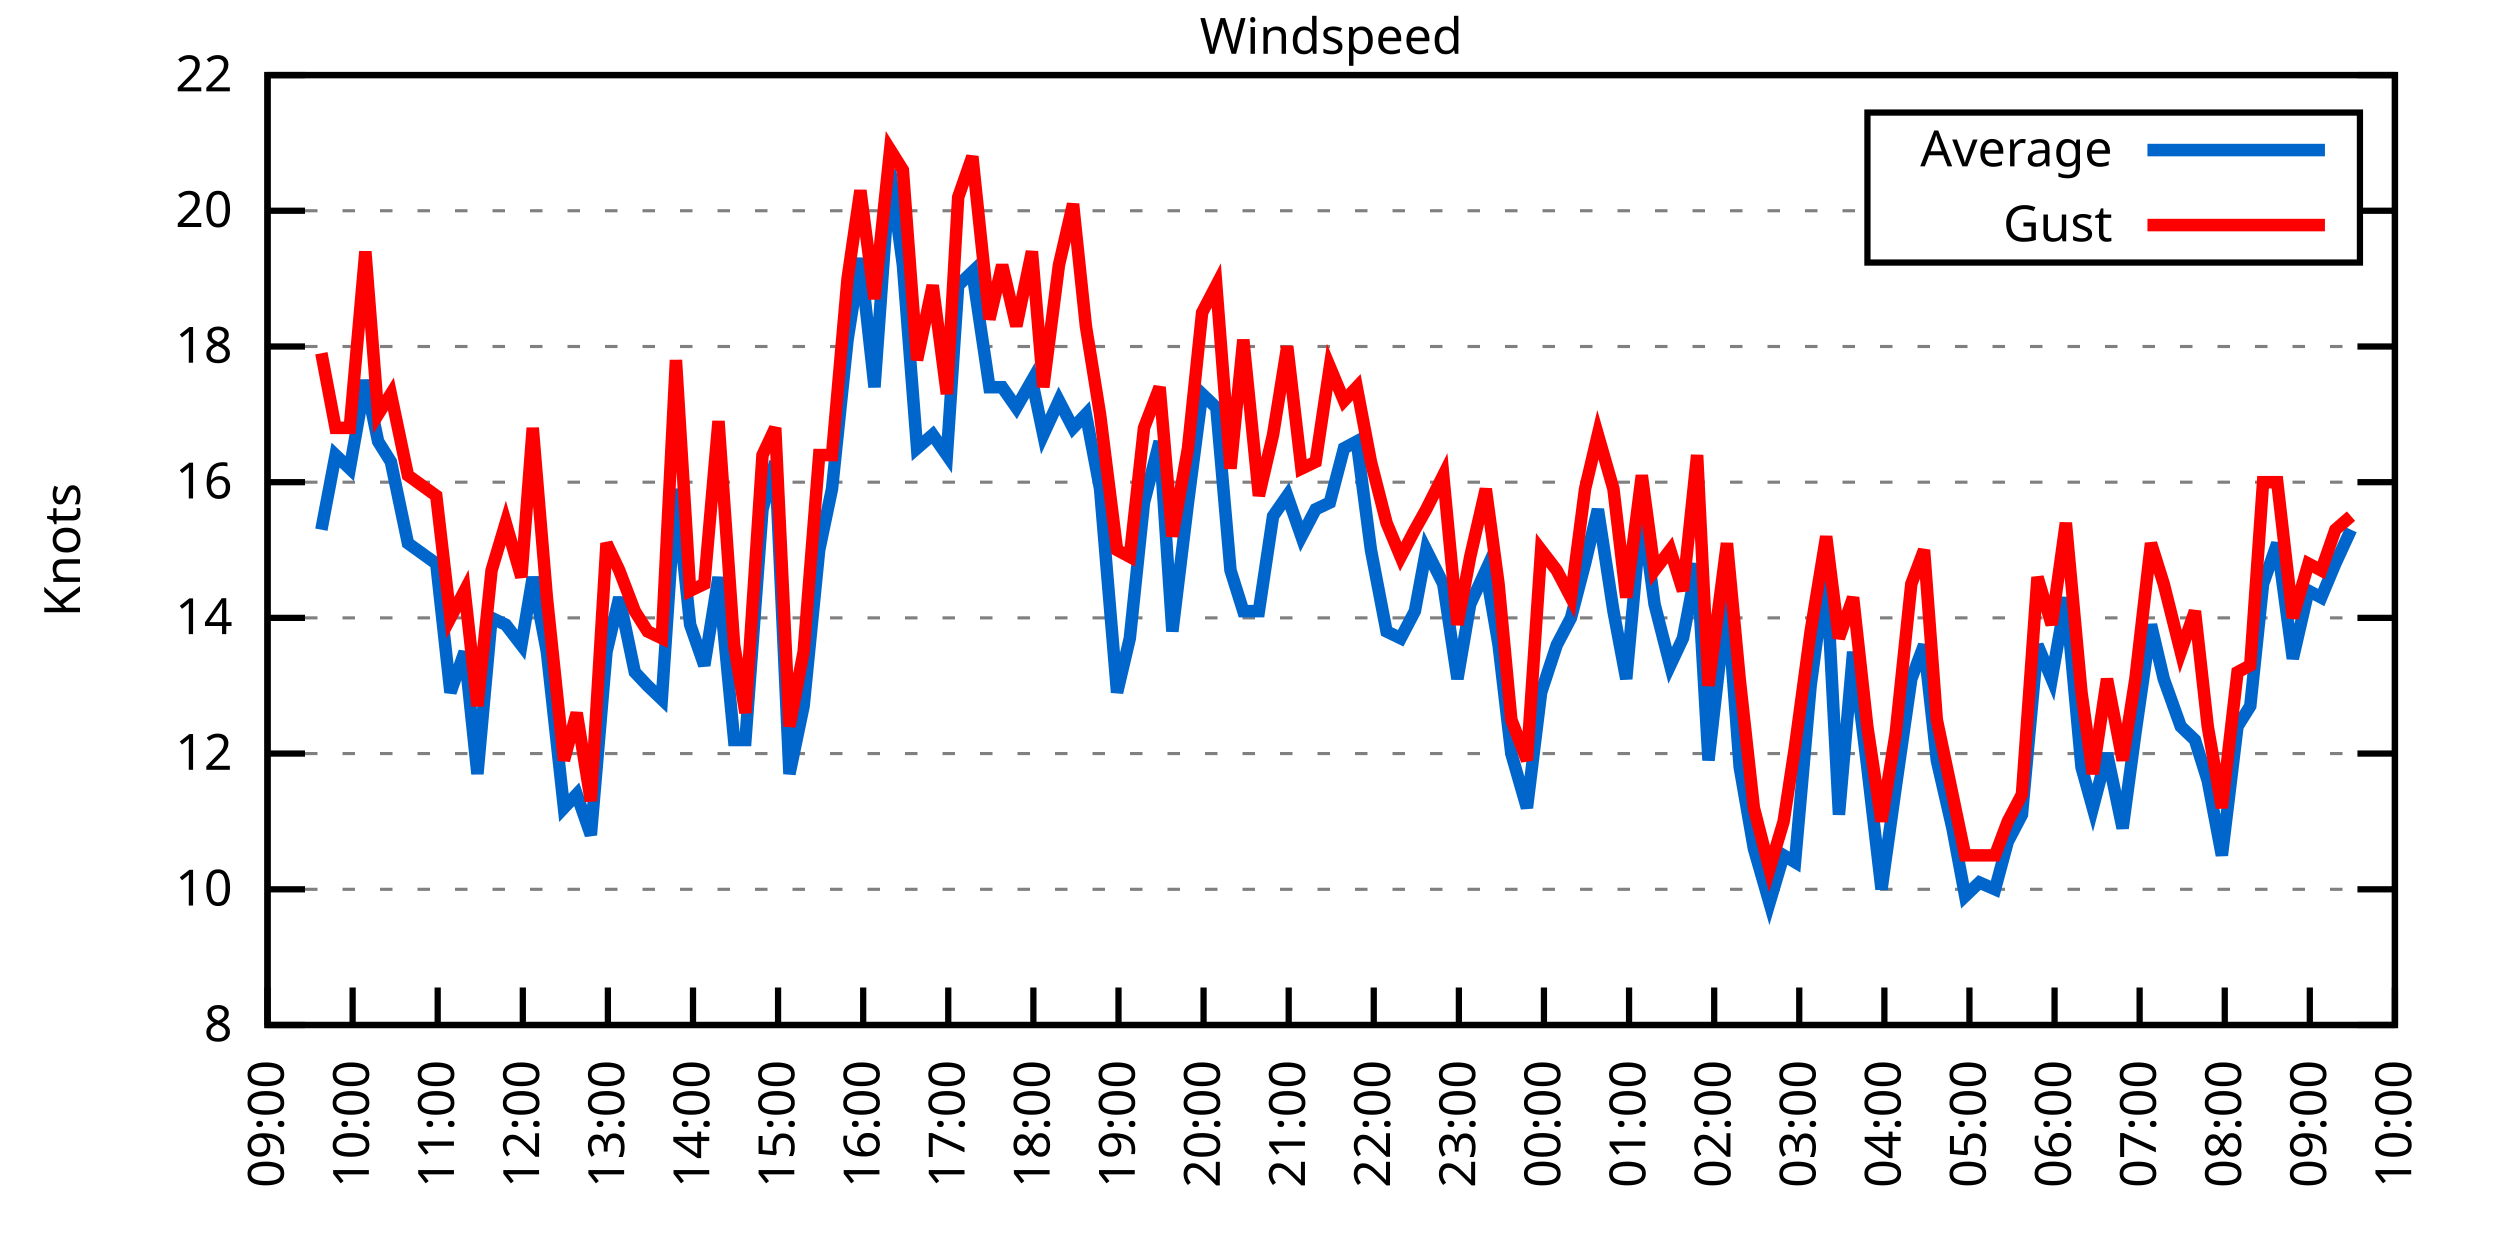
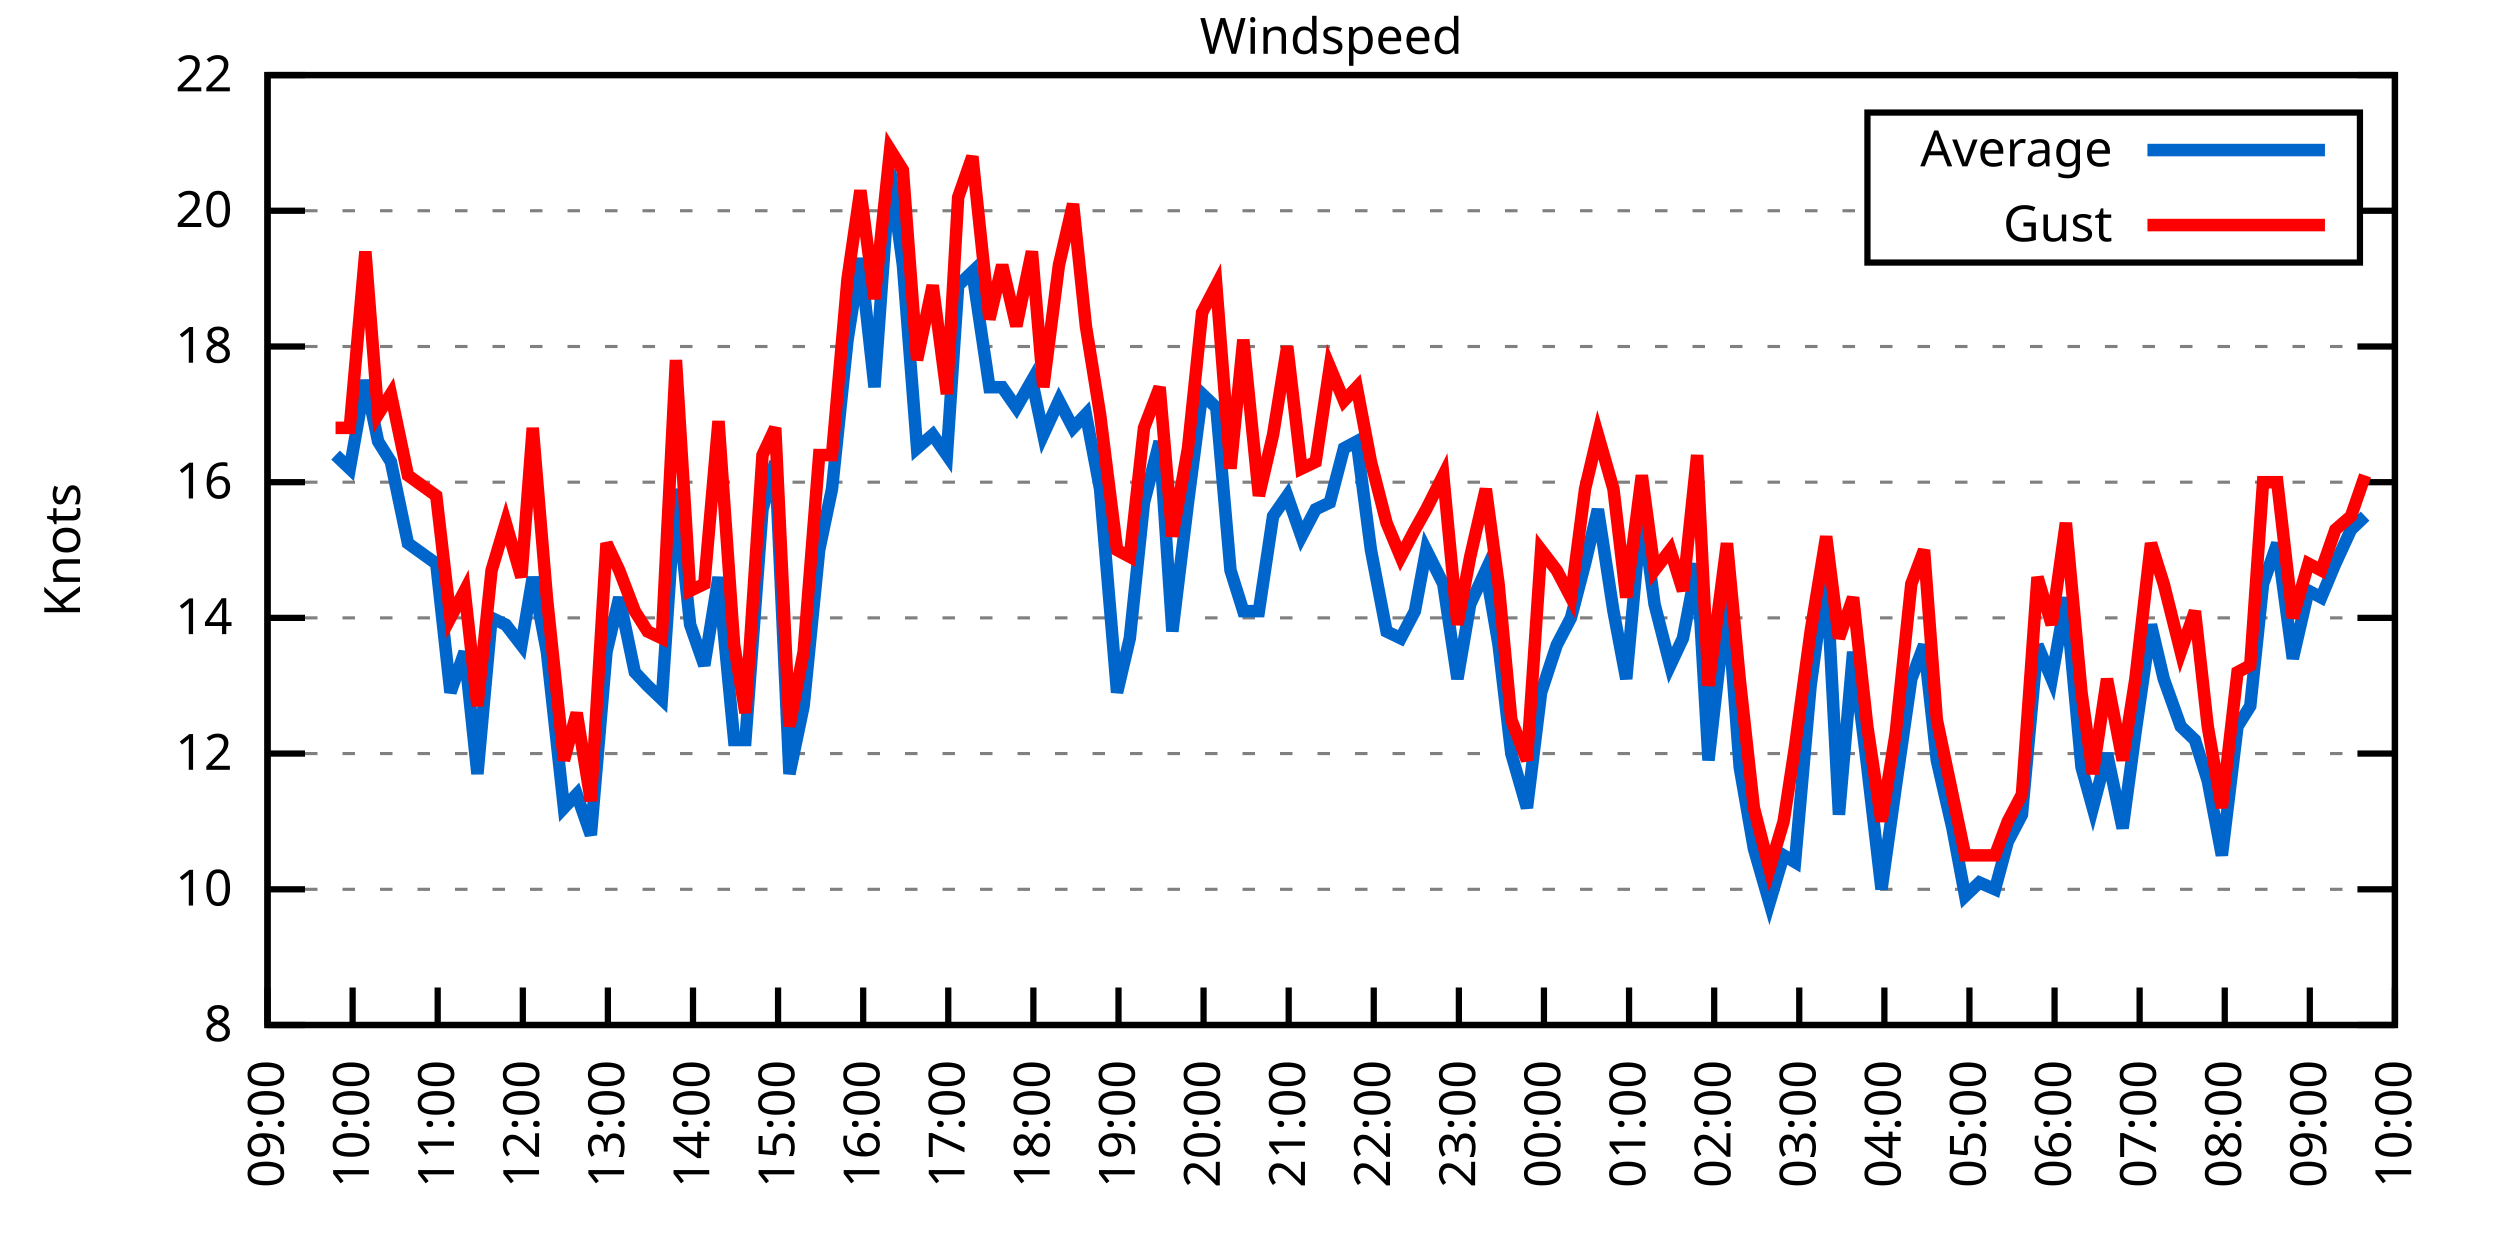
<svg xmlns="http://www.w3.org/2000/svg" xmlns:xlink="http://www.w3.org/1999/xlink" width="400" height="200" viewBox="0 0 400 200">
  <g id="gnuplot_canvas">
    <rect x="0" y="0" width="400" height="200" fill="none" />
    <defs>
      <circle id="gpDot" r="0.5" stroke-width="0.5" stroke="currentColor" />
      <path id="gpPt0" stroke-width="0.333" stroke="currentColor" d="M-1,0 h2 M0,-1 v2" />
      <path id="gpPt1" stroke-width="0.333" stroke="currentColor" d="M-1,-1 L1,1 M1,-1 L-1,1" />
      <path id="gpPt2" stroke-width="0.333" stroke="currentColor" d="M-1,0 L1,0 M0,-1 L0,1 M-1,-1 L1,1 M-1,1 L1,-1" />
      <rect id="gpPt3" stroke-width="0.333" stroke="currentColor" x="-1" y="-1" width="2" height="2" />
      <rect id="gpPt4" stroke-width="0.333" stroke="currentColor" fill="currentColor" x="-1" y="-1" width="2" height="2" />
      <circle id="gpPt5" stroke-width="0.333" stroke="currentColor" cx="0" cy="0" r="1" />
      <use xlink:href="#gpPt5" id="gpPt6" fill="currentColor" stroke="none" />
      <path id="gpPt7" stroke-width="0.333" stroke="currentColor" d="M0,-1.33 L-1.33,0.67 L1.33,0.67 z" />
      <use xlink:href="#gpPt7" id="gpPt8" fill="currentColor" stroke="none" />
      <use xlink:href="#gpPt7" id="gpPt9" stroke="currentColor" transform="rotate(180)" />
      <use xlink:href="#gpPt9" id="gpPt10" fill="currentColor" stroke="none" />
      <use xlink:href="#gpPt3" id="gpPt11" stroke="currentColor" transform="rotate(45)" />
      <use xlink:href="#gpPt11" id="gpPt12" fill="currentColor" stroke="none" />
      <path id="gpPt13" stroke-width="0.333" stroke="currentColor" d="M0,1.330 L1.265,0.411 L0.782,-1.067 L-0.782,-1.076 L-1.265,0.411 z" />
      <use xlink:href="#gpPt13" id="gpPt14" fill="currentColor" stroke="none" />
      <filter id="textbox" filterUnits="objectBoundingBox" x="0" y="0" height="1" width="1">
        <feFlood flood-color="white" flood-opacity="1" result="bgnd" />
        <feComposite in="SourceGraphic" in2="bgnd" operator="atop" />
      </filter>
      <filter id="greybox" filterUnits="objectBoundingBox" x="0" y="0" height="1" width="1">
        <feFlood flood-color="lightgrey" flood-opacity="1" result="grey" />
        <feComposite in="SourceGraphic" in2="grey" operator="atop" />
      </filter>
    </defs>
    <g fill="none" color="white" stroke="currentColor" stroke-width="1.00" stroke-linecap="butt" stroke-linejoin="miter">
</g>
    <g fill="none" color="black" stroke="currentColor" stroke-width="1.00" stroke-linecap="butt" stroke-linejoin="miter">
      <g stroke="none" shape-rendering="crispEdges">
        <polygon fill="rgb(255, 255, 255)" points="42.80,164.00 383.18,164.00 383.18,12.02 42.80,12.02 " />
      </g>
    </g>
    <g fill="none" color="black" stroke="currentColor" stroke-width="1.00" stroke-linecap="butt" stroke-linejoin="miter">
</g>
    <g fill="none" color="black" stroke="black" stroke-width="0.50" stroke-linecap="butt" stroke-linejoin="miter">
</g>
    <g fill="none" color="gray" stroke="currentColor" stroke-width="0.50" stroke-linecap="butt" stroke-linejoin="miter">
      <path stroke="gray" stroke-dasharray="2,4" class="gridline" d="M42.80,164.00 L383.19,164.00  " />
    </g>
    <g fill="none" color="gray" stroke="gray" stroke-width="1.00" stroke-linecap="butt" stroke-linejoin="miter">
</g>
    <g fill="none" color="black" stroke="currentColor" stroke-width="1.00" stroke-linecap="butt" stroke-linejoin="miter">
      <path stroke="black" d="M42.80,164.00 L48.80,164.00 M383.19,164.00 L377.19,164.00  " />
      <g transform="translate(37.20,166.60)" stroke="none" fill="black" font-family="Sans" font-size="8.00" text-anchor="end">
        <text>
          <tspan font-family="Sans"> 8</tspan>
        </text>
      </g>
    </g>
    <g fill="none" color="black" stroke="currentColor" stroke-width="1.00" stroke-linecap="butt" stroke-linejoin="miter">
</g>
    <g fill="none" color="black" stroke="black" stroke-width="0.50" stroke-linecap="butt" stroke-linejoin="miter">
</g>
    <g fill="none" color="gray" stroke="currentColor" stroke-width="0.50" stroke-linecap="butt" stroke-linejoin="miter">
      <path stroke="gray" stroke-dasharray="2,4" class="gridline" d="M42.80,142.29 L383.19,142.29  " />
    </g>
    <g fill="none" color="gray" stroke="gray" stroke-width="1.00" stroke-linecap="butt" stroke-linejoin="miter">
</g>
    <g fill="none" color="black" stroke="currentColor" stroke-width="1.00" stroke-linecap="butt" stroke-linejoin="miter">
      <path stroke="black" d="M42.80,142.29 L48.80,142.29 M383.19,142.29 L377.19,142.29  " />
      <g transform="translate(37.20,144.89)" stroke="none" fill="black" font-family="Sans" font-size="8.00" text-anchor="end">
        <text>
          <tspan font-family="Sans"> 10</tspan>
        </text>
      </g>
    </g>
    <g fill="none" color="black" stroke="currentColor" stroke-width="1.00" stroke-linecap="butt" stroke-linejoin="miter">
</g>
    <g fill="none" color="black" stroke="black" stroke-width="0.50" stroke-linecap="butt" stroke-linejoin="miter">
</g>
    <g fill="none" color="gray" stroke="currentColor" stroke-width="0.50" stroke-linecap="butt" stroke-linejoin="miter">
      <path stroke="gray" stroke-dasharray="2,4" class="gridline" d="M42.80,120.57 L383.19,120.57  " />
    </g>
    <g fill="none" color="gray" stroke="gray" stroke-width="1.00" stroke-linecap="butt" stroke-linejoin="miter">
</g>
    <g fill="none" color="black" stroke="currentColor" stroke-width="1.00" stroke-linecap="butt" stroke-linejoin="miter">
      <path stroke="black" d="M42.80,120.57 L48.80,120.57 M383.19,120.57 L377.19,120.57  " />
      <g transform="translate(37.20,123.17)" stroke="none" fill="black" font-family="Sans" font-size="8.00" text-anchor="end">
        <text>
          <tspan font-family="Sans"> 12</tspan>
        </text>
      </g>
    </g>
    <g fill="none" color="black" stroke="currentColor" stroke-width="1.00" stroke-linecap="butt" stroke-linejoin="miter">
</g>
    <g fill="none" color="black" stroke="black" stroke-width="0.50" stroke-linecap="butt" stroke-linejoin="miter">
</g>
    <g fill="none" color="gray" stroke="currentColor" stroke-width="0.50" stroke-linecap="butt" stroke-linejoin="miter">
      <path stroke="gray" stroke-dasharray="2,4" class="gridline" d="M42.80,98.86 L383.19,98.86  " />
    </g>
    <g fill="none" color="gray" stroke="gray" stroke-width="1.00" stroke-linecap="butt" stroke-linejoin="miter">
</g>
    <g fill="none" color="black" stroke="currentColor" stroke-width="1.00" stroke-linecap="butt" stroke-linejoin="miter">
      <path stroke="black" d="M42.80,98.86 L48.80,98.86 M383.19,98.86 L377.19,98.86  " />
      <g transform="translate(37.20,101.46)" stroke="none" fill="black" font-family="Sans" font-size="8.00" text-anchor="end">
        <text>
          <tspan font-family="Sans"> 14</tspan>
        </text>
      </g>
    </g>
    <g fill="none" color="black" stroke="currentColor" stroke-width="1.00" stroke-linecap="butt" stroke-linejoin="miter">
</g>
    <g fill="none" color="black" stroke="black" stroke-width="0.50" stroke-linecap="butt" stroke-linejoin="miter">
</g>
    <g fill="none" color="gray" stroke="currentColor" stroke-width="0.50" stroke-linecap="butt" stroke-linejoin="miter">
      <path stroke="gray" stroke-dasharray="2,4" class="gridline" d="M42.80,77.15 L383.19,77.15  " />
    </g>
    <g fill="none" color="gray" stroke="gray" stroke-width="1.00" stroke-linecap="butt" stroke-linejoin="miter">
</g>
    <g fill="none" color="black" stroke="currentColor" stroke-width="1.00" stroke-linecap="butt" stroke-linejoin="miter">
      <path stroke="black" d="M42.80,77.15 L48.80,77.15 M383.19,77.15 L377.19,77.15  " />
      <g transform="translate(37.20,79.75)" stroke="none" fill="black" font-family="Sans" font-size="8.00" text-anchor="end">
        <text>
          <tspan font-family="Sans"> 16</tspan>
        </text>
      </g>
    </g>
    <g fill="none" color="black" stroke="currentColor" stroke-width="1.00" stroke-linecap="butt" stroke-linejoin="miter">
</g>
    <g fill="none" color="black" stroke="black" stroke-width="0.50" stroke-linecap="butt" stroke-linejoin="miter">
</g>
    <g fill="none" color="gray" stroke="currentColor" stroke-width="0.50" stroke-linecap="butt" stroke-linejoin="miter">
      <path stroke="gray" stroke-dasharray="2,4" class="gridline" d="M42.80,55.44 L383.19,55.44  " />
    </g>
    <g fill="none" color="gray" stroke="gray" stroke-width="1.00" stroke-linecap="butt" stroke-linejoin="miter">
</g>
    <g fill="none" color="black" stroke="currentColor" stroke-width="1.00" stroke-linecap="butt" stroke-linejoin="miter">
      <path stroke="black" d="M42.80,55.44 L48.80,55.44 M383.19,55.44 L377.19,55.44  " />
      <g transform="translate(37.20,58.04)" stroke="none" fill="black" font-family="Sans" font-size="8.00" text-anchor="end">
        <text>
          <tspan font-family="Sans"> 18</tspan>
        </text>
      </g>
    </g>
    <g fill="none" color="black" stroke="currentColor" stroke-width="1.00" stroke-linecap="butt" stroke-linejoin="miter">
</g>
    <g fill="none" color="black" stroke="black" stroke-width="0.50" stroke-linecap="butt" stroke-linejoin="miter">
</g>
    <g fill="none" color="gray" stroke="currentColor" stroke-width="0.50" stroke-linecap="butt" stroke-linejoin="miter">
      <path stroke="gray" stroke-dasharray="2,4" class="gridline" d="M42.80,33.72 L298.79,33.72 M377.59,33.72 L383.19,33.72  " />
    </g>
    <g fill="none" color="gray" stroke="gray" stroke-width="1.00" stroke-linecap="butt" stroke-linejoin="miter">
</g>
    <g fill="none" color="black" stroke="currentColor" stroke-width="1.00" stroke-linecap="butt" stroke-linejoin="miter">
      <path stroke="black" d="M42.80,33.72 L48.80,33.72 M383.19,33.72 L377.19,33.72  " />
      <g transform="translate(37.20,36.32)" stroke="none" fill="black" font-family="Sans" font-size="8.00" text-anchor="end">
        <text>
          <tspan font-family="Sans"> 20</tspan>
        </text>
      </g>
    </g>
    <g fill="none" color="black" stroke="currentColor" stroke-width="1.00" stroke-linecap="butt" stroke-linejoin="miter">
</g>
    <g fill="none" color="black" stroke="black" stroke-width="0.50" stroke-linecap="butt" stroke-linejoin="miter">
</g>
    <g fill="none" color="gray" stroke="currentColor" stroke-width="0.50" stroke-linecap="butt" stroke-linejoin="miter">
      <path stroke="gray" stroke-dasharray="2,4" class="gridline" d="M42.80,12.01 L383.19,12.01  " />
    </g>
    <g fill="none" color="gray" stroke="gray" stroke-width="1.00" stroke-linecap="butt" stroke-linejoin="miter">
</g>
    <g fill="none" color="black" stroke="currentColor" stroke-width="1.00" stroke-linecap="butt" stroke-linejoin="miter">
      <path stroke="black" d="M42.80,12.01 L48.80,12.01 M383.19,12.01 L377.19,12.01  " />
      <g transform="translate(37.20,14.61)" stroke="none" fill="black" font-family="Sans" font-size="8.00" text-anchor="end">
        <text>
          <tspan font-family="Sans"> 22</tspan>
        </text>
      </g>
    </g>
    <g fill="none" color="black" stroke="currentColor" stroke-width="1.00" stroke-linecap="butt" stroke-linejoin="miter">
      <path stroke="black" d="M42.80,164.00 L42.80,158.00  " />
      <g transform="translate(45.40,169.60) rotate(270.00)" stroke="none" fill="black" font-family="Sans" font-size="8.00" text-anchor="end">
        <text>
          <tspan font-family="Sans">09:00</tspan>
        </text>
      </g>
    </g>
    <g fill="none" color="black" stroke="currentColor" stroke-width="1.00" stroke-linecap="butt" stroke-linejoin="miter">
      <path stroke="black" d="M56.42,164.00 L56.42,158.00  " />
      <g transform="translate(59.02,169.60) rotate(270.00)" stroke="none" fill="black" font-family="Sans" font-size="8.00" text-anchor="end">
        <text>
          <tspan font-family="Sans">10:00</tspan>
        </text>
      </g>
    </g>
    <g fill="none" color="black" stroke="currentColor" stroke-width="1.00" stroke-linecap="butt" stroke-linejoin="miter">
      <path stroke="black" d="M70.03,164.00 L70.03,158.00  " />
      <g transform="translate(72.63,169.60) rotate(270.00)" stroke="none" fill="black" font-family="Sans" font-size="8.00" text-anchor="end">
        <text>
          <tspan font-family="Sans">11:00</tspan>
        </text>
      </g>
    </g>
    <g fill="none" color="black" stroke="currentColor" stroke-width="1.00" stroke-linecap="butt" stroke-linejoin="miter">
      <path stroke="black" d="M83.65,164.00 L83.65,158.00  " />
      <g transform="translate(86.25,169.60) rotate(270.00)" stroke="none" fill="black" font-family="Sans" font-size="8.00" text-anchor="end">
        <text>
          <tspan font-family="Sans">12:00</tspan>
        </text>
      </g>
    </g>
    <g fill="none" color="black" stroke="currentColor" stroke-width="1.00" stroke-linecap="butt" stroke-linejoin="miter">
      <path stroke="black" d="M97.26,164.00 L97.26,158.00  " />
      <g transform="translate(99.86,169.60) rotate(270.00)" stroke="none" fill="black" font-family="Sans" font-size="8.00" text-anchor="end">
        <text>
          <tspan font-family="Sans">13:00</tspan>
        </text>
      </g>
    </g>
    <g fill="none" color="black" stroke="currentColor" stroke-width="1.00" stroke-linecap="butt" stroke-linejoin="miter">
      <path stroke="black" d="M110.88,164.00 L110.88,158.00  " />
      <g transform="translate(113.48,169.60) rotate(270.00)" stroke="none" fill="black" font-family="Sans" font-size="8.00" text-anchor="end">
        <text>
          <tspan font-family="Sans">14:00</tspan>
        </text>
      </g>
    </g>
    <g fill="none" color="black" stroke="currentColor" stroke-width="1.00" stroke-linecap="butt" stroke-linejoin="miter">
      <path stroke="black" d="M124.49,164.00 L124.49,158.00  " />
      <g transform="translate(127.09,169.60) rotate(270.00)" stroke="none" fill="black" font-family="Sans" font-size="8.00" text-anchor="end">
        <text>
          <tspan font-family="Sans">15:00</tspan>
        </text>
      </g>
    </g>
    <g fill="none" color="black" stroke="currentColor" stroke-width="1.00" stroke-linecap="butt" stroke-linejoin="miter">
      <path stroke="black" d="M138.11,164.00 L138.11,158.00  " />
      <g transform="translate(140.71,169.60) rotate(270.00)" stroke="none" fill="black" font-family="Sans" font-size="8.00" text-anchor="end">
        <text>
          <tspan font-family="Sans">16:00</tspan>
        </text>
      </g>
    </g>
    <g fill="none" color="black" stroke="currentColor" stroke-width="1.00" stroke-linecap="butt" stroke-linejoin="miter">
      <path stroke="black" d="M151.72,164.00 L151.72,158.00  " />
      <g transform="translate(154.32,169.60) rotate(270.00)" stroke="none" fill="black" font-family="Sans" font-size="8.00" text-anchor="end">
        <text>
          <tspan font-family="Sans">17:00</tspan>
        </text>
      </g>
    </g>
    <g fill="none" color="black" stroke="currentColor" stroke-width="1.00" stroke-linecap="butt" stroke-linejoin="miter">
      <path stroke="black" d="M165.34,164.00 L165.34,158.00  " />
      <g transform="translate(167.94,169.60) rotate(270.00)" stroke="none" fill="black" font-family="Sans" font-size="8.00" text-anchor="end">
        <text>
          <tspan font-family="Sans">18:00</tspan>
        </text>
      </g>
    </g>
    <g fill="none" color="black" stroke="currentColor" stroke-width="1.00" stroke-linecap="butt" stroke-linejoin="miter">
      <path stroke="black" d="M178.96,164.00 L178.96,158.00  " />
      <g transform="translate(181.56,169.60) rotate(270.00)" stroke="none" fill="black" font-family="Sans" font-size="8.00" text-anchor="end">
        <text>
          <tspan font-family="Sans">19:00</tspan>
        </text>
      </g>
    </g>
    <g fill="none" color="black" stroke="currentColor" stroke-width="1.00" stroke-linecap="butt" stroke-linejoin="miter">
      <path stroke="black" d="M192.57,164.00 L192.57,158.00  " />
      <g transform="translate(195.17,169.60) rotate(270.00)" stroke="none" fill="black" font-family="Sans" font-size="8.00" text-anchor="end">
        <text>
          <tspan font-family="Sans">20:00</tspan>
        </text>
      </g>
    </g>
    <g fill="none" color="black" stroke="currentColor" stroke-width="1.00" stroke-linecap="butt" stroke-linejoin="miter">
      <path stroke="black" d="M206.19,164.00 L206.19,158.00  " />
      <g transform="translate(208.79,169.60) rotate(270.00)" stroke="none" fill="black" font-family="Sans" font-size="8.00" text-anchor="end">
        <text>
          <tspan font-family="Sans">21:00</tspan>
        </text>
      </g>
    </g>
    <g fill="none" color="black" stroke="currentColor" stroke-width="1.00" stroke-linecap="butt" stroke-linejoin="miter">
      <path stroke="black" d="M219.80,164.00 L219.80,158.00  " />
      <g transform="translate(222.40,169.60) rotate(270.00)" stroke="none" fill="black" font-family="Sans" font-size="8.00" text-anchor="end">
        <text>
          <tspan font-family="Sans">22:00</tspan>
        </text>
      </g>
    </g>
    <g fill="none" color="black" stroke="currentColor" stroke-width="1.00" stroke-linecap="butt" stroke-linejoin="miter">
      <path stroke="black" d="M233.42,164.00 L233.42,158.00  " />
      <g transform="translate(236.02,169.60) rotate(270.00)" stroke="none" fill="black" font-family="Sans" font-size="8.00" text-anchor="end">
        <text>
          <tspan font-family="Sans">23:00</tspan>
        </text>
      </g>
    </g>
    <g fill="none" color="black" stroke="currentColor" stroke-width="1.00" stroke-linecap="butt" stroke-linejoin="miter">
      <path stroke="black" d="M247.03,164.00 L247.03,158.00  " />
      <g transform="translate(249.63,169.60) rotate(270.00)" stroke="none" fill="black" font-family="Sans" font-size="8.00" text-anchor="end">
        <text>
          <tspan font-family="Sans">00:00</tspan>
        </text>
      </g>
    </g>
    <g fill="none" color="black" stroke="currentColor" stroke-width="1.00" stroke-linecap="butt" stroke-linejoin="miter">
      <path stroke="black" d="M260.65,164.00 L260.65,158.00  " />
      <g transform="translate(263.25,169.60) rotate(270.00)" stroke="none" fill="black" font-family="Sans" font-size="8.00" text-anchor="end">
        <text>
          <tspan font-family="Sans">01:00</tspan>
        </text>
      </g>
    </g>
    <g fill="none" color="black" stroke="currentColor" stroke-width="1.00" stroke-linecap="butt" stroke-linejoin="miter">
      <path stroke="black" d="M274.27,164.00 L274.27,158.00  " />
      <g transform="translate(276.87,169.60) rotate(270.00)" stroke="none" fill="black" font-family="Sans" font-size="8.00" text-anchor="end">
        <text>
          <tspan font-family="Sans">02:00</tspan>
        </text>
      </g>
    </g>
    <g fill="none" color="black" stroke="currentColor" stroke-width="1.00" stroke-linecap="butt" stroke-linejoin="miter">
      <path stroke="black" d="M287.88,164.00 L287.88,158.00  " />
      <g transform="translate(290.48,169.60) rotate(270.00)" stroke="none" fill="black" font-family="Sans" font-size="8.00" text-anchor="end">
        <text>
          <tspan font-family="Sans">03:00</tspan>
        </text>
      </g>
    </g>
    <g fill="none" color="black" stroke="currentColor" stroke-width="1.00" stroke-linecap="butt" stroke-linejoin="miter">
      <path stroke="black" d="M301.50,164.00 L301.50,158.00  " />
      <g transform="translate(304.10,169.60) rotate(270.00)" stroke="none" fill="black" font-family="Sans" font-size="8.00" text-anchor="end">
        <text>
          <tspan font-family="Sans">04:00</tspan>
        </text>
      </g>
    </g>
    <g fill="none" color="black" stroke="currentColor" stroke-width="1.00" stroke-linecap="butt" stroke-linejoin="miter">
      <path stroke="black" d="M315.11,164.00 L315.11,158.00  " />
      <g transform="translate(317.71,169.60) rotate(270.00)" stroke="none" fill="black" font-family="Sans" font-size="8.00" text-anchor="end">
        <text>
          <tspan font-family="Sans">05:00</tspan>
        </text>
      </g>
    </g>
    <g fill="none" color="black" stroke="currentColor" stroke-width="1.00" stroke-linecap="butt" stroke-linejoin="miter">
      <path stroke="black" d="M328.73,164.00 L328.73,158.00  " />
      <g transform="translate(331.33,169.60) rotate(270.00)" stroke="none" fill="black" font-family="Sans" font-size="8.00" text-anchor="end">
        <text>
          <tspan font-family="Sans">06:00</tspan>
        </text>
      </g>
    </g>
    <g fill="none" color="black" stroke="currentColor" stroke-width="1.00" stroke-linecap="butt" stroke-linejoin="miter">
      <path stroke="black" d="M342.34,164.00 L342.34,158.00  " />
      <g transform="translate(344.94,169.60) rotate(270.00)" stroke="none" fill="black" font-family="Sans" font-size="8.00" text-anchor="end">
        <text>
          <tspan font-family="Sans">07:00</tspan>
        </text>
      </g>
    </g>
    <g fill="none" color="black" stroke="currentColor" stroke-width="1.00" stroke-linecap="butt" stroke-linejoin="miter">
      <path stroke="black" d="M355.96,164.00 L355.96,158.00  " />
      <g transform="translate(358.56,169.60) rotate(270.00)" stroke="none" fill="black" font-family="Sans" font-size="8.00" text-anchor="end">
        <text>
          <tspan font-family="Sans">08:00</tspan>
        </text>
      </g>
    </g>
    <g fill="none" color="black" stroke="currentColor" stroke-width="1.00" stroke-linecap="butt" stroke-linejoin="miter">
      <path stroke="black" d="M369.57,164.00 L369.57,158.00  " />
      <g transform="translate(372.17,169.60) rotate(270.00)" stroke="none" fill="black" font-family="Sans" font-size="8.00" text-anchor="end">
        <text>
          <tspan font-family="Sans">09:00</tspan>
        </text>
      </g>
    </g>
    <g fill="none" color="black" stroke="currentColor" stroke-width="1.00" stroke-linecap="butt" stroke-linejoin="miter">
      <path stroke="black" d="M383.19,164.00 L383.19,158.00  " />
      <g transform="translate(385.79,169.60) rotate(270.00)" stroke="none" fill="black" font-family="Sans" font-size="8.00" text-anchor="end">
        <text>
          <tspan font-family="Sans">10:00</tspan>
        </text>
      </g>
    </g>
    <g fill="none" color="black" stroke="currentColor" stroke-width="1.00" stroke-linecap="butt" stroke-linejoin="miter">
</g>
    <g fill="none" color="black" stroke="currentColor" stroke-width="1.00" stroke-linecap="butt" stroke-linejoin="miter">
      <path stroke="black" d="M42.80,12.01 L42.80,164.00 L383.19,164.00 L383.19,12.01 L42.80,12.01 Z  " />
    </g>
    <g fill="none" color="black" stroke="currentColor" stroke-width="1.00" stroke-linecap="butt" stroke-linejoin="miter">
</g>
    <g fill="none" color="black" stroke="currentColor" stroke-width="1.00" stroke-linecap="butt" stroke-linejoin="miter">
      <path stroke="black" d="M298.79,42.01 L298.79,18.01 L377.59,18.01 L377.59,42.01 L298.79,42.01 Z  " />
    </g>
    <g id="Windspeed_plot_1">
      <g fill="none" color="white" stroke="black" stroke-width="2.00" stroke-linecap="butt" stroke-linejoin="miter">
</g>
      <g fill="none" color="black" stroke="currentColor" stroke-width="2.00" stroke-linecap="butt" stroke-linejoin="miter">
        <g transform="translate(337.99,26.61)" stroke="none" fill="black" font-family="Sans" font-size="8.00" text-anchor="end">
          <text>
            <tspan font-family="Sans">Average</tspan>
          </text>
        </g>
      </g>
      <g fill="none" color="black" stroke="currentColor" stroke-width="2.00" stroke-linecap="butt" stroke-linejoin="miter">
-         <path stroke="rgb(  0, 102, 204)" d="M343.59,24.01 L371.99,24.01 M51.42,84.75 L53.69,72.81 L55.96,74.98 L58.46,60.86 L60.50,70.63 L62.54,73.89   L65.27,86.92 L69.80,90.18 L72.07,110.80 L74.34,104.29 L76.39,123.83 L78.65,98.86 L80.92,99.95 L83.42,103.20   L85.24,92.35 L87.50,104.29 L90.23,129.26 L92.27,127.09 L94.54,133.60 L97.04,104.29 L99.08,95.60 L101.57,107.55   L103.62,109.72 L105.89,111.89 L108.15,78.23 L110.42,99.95 L112.69,106.46 L114.96,92.35 L117.46,118.40 L119.27,118.40   L122.00,81.49 L124.04,73.89 L126.31,123.83 L128.58,112.97 L131.07,88.00 L133.12,78.23 L135.61,54.35 L137.66,41.32   L139.92,61.95 L142.42,27.21 L144.46,42.41 L146.73,71.72 L149.23,69.55 L151.50,72.81 L153.31,45.66 L155.58,43.49   L158.31,61.95 L160.35,61.95 L162.62,65.21 L165.11,60.86 L166.93,69.55 L169.43,64.12 L171.69,68.46 L173.74,66.29   L176.01,78.23 L178.73,110.80 L180.77,102.12 L183.04,80.41 L185.54,70.63 L187.58,101.03 L190.08,80.41 L192.34,63.04   L194.61,65.21 L196.88,91.26 L198.93,97.78 L201.42,97.78 L203.69,82.58 L205.96,79.32 L208.23,85.83 L210.50,81.49   L212.77,80.41 L215.04,71.72 L217.08,70.63 L219.35,88.00 L221.85,101.03 L224.11,102.12 L226.38,97.78 L228.20,88.00   L230.92,93.43 L233.19,108.63 L235.23,96.69 L237.73,91.26 L239.77,103.20 L241.81,120.57 L244.31,129.26 L246.58,110.80   L249.08,103.20 L251.35,98.86 L253.61,90.18 L255.66,81.49 L258.15,97.78 L260.20,108.63 L262.69,81.49 L264.73,96.69   L267.23,106.46 L269.27,102.12 L271.54,90.18 L273.36,121.66 L276.31,95.60 L278.35,122.75 L280.62,135.77 L283.12,144.46   L285.38,136.86 L287.20,137.94 L289.70,109.72 L292.19,91.26 L294.23,130.35 L296.50,104.29 L298.77,122.75 L301.04,142.29   L303.31,126.00 L305.81,108.63 L307.85,103.20 L309.89,121.66 L312.39,132.52 L314.43,143.37 L316.70,141.20 L319.20,142.29   L321.24,134.69 L323.51,130.35 L326.00,103.20 L328.27,108.63 L330.54,95.60 L333.04,122.75 L334.85,129.26 L337.12,120.57   L339.62,132.52 L341.66,117.32 L344.16,99.95 L346.20,108.63 L348.92,116.23 L351.19,118.40 L353.24,124.92 L355.50,136.86   L358.00,116.23 L360.04,112.97 L362.09,93.43 L364.36,86.92 L366.85,105.38 L369.35,94.52 L371.39,95.60 L373.66,90.18   L376.16,84.75  " />
+         <path stroke="rgb(  0, 102, 204)" d="M343.59,24.01 L371.99,24.01 M53.69,72.81 L55.96,74.98 L58.46,60.86 L60.50,70.63 L62.54,73.89 L65.27,86.92   L69.80,90.18 L72.07,110.80 L74.34,104.29 L76.39,123.83 L78.65,98.86 L80.92,99.95 L83.42,103.20 L85.24,92.35   L87.50,104.29 L90.23,129.26 L92.27,127.09 L94.54,133.60 L97.04,104.29 L99.08,95.60 L101.57,107.55 L103.62,109.72   L105.89,111.89 L108.15,78.23 L110.42,99.95 L112.69,106.46 L114.96,92.35 L117.46,118.40 L119.27,118.40 L122.00,81.49   L124.04,73.89 L126.31,123.83 L128.58,112.97 L131.07,88.00 L133.12,78.23 L135.61,54.35 L137.66,41.32 L139.92,61.95   L142.42,27.21 L144.46,42.41 L146.73,71.72 L149.23,69.55 L151.50,72.81 L153.31,45.66 L155.58,43.49 L158.31,61.95   L160.35,61.95 L162.62,65.21 L165.11,60.86 L166.93,69.55 L169.43,64.12 L171.69,68.46 L173.74,66.29 L176.01,78.23   L178.73,110.80 L180.77,102.12 L183.04,80.41 L185.54,70.63 L187.58,101.03 L190.08,80.41 L192.34,63.04 L194.61,65.21   L196.88,91.26 L198.93,97.78 L201.42,97.78 L203.69,82.58 L205.96,79.32 L208.23,85.83 L210.50,81.49 L212.77,80.41   L215.04,71.72 L217.08,70.63 L219.35,88.00 L221.85,101.03 L224.11,102.12 L226.38,97.78 L228.20,88.00 L230.92,93.43   L233.19,108.63 L235.23,96.69 L237.73,91.26 L239.77,103.20 L241.81,120.57 L244.31,129.26 L246.58,110.80 L249.08,103.20   L251.35,98.86 L253.61,90.18 L255.66,81.49 L258.15,97.78 L260.20,108.63 L262.69,81.49 L264.73,96.69 L267.23,106.46   L269.27,102.12 L271.54,90.18 L273.36,121.66 L276.31,95.60 L278.35,122.75 L280.62,135.77 L283.12,144.46 L285.38,136.86   L287.20,137.94 L289.70,109.72 L292.19,91.26 L294.23,130.35 L296.50,104.29 L298.77,122.75 L301.04,142.29 L303.31,126.00   L305.81,108.63 L307.85,103.20 L309.89,121.66 L312.39,132.52 L314.43,143.37 L316.70,141.20 L319.20,142.29 L321.24,134.69   L323.51,130.35 L326.00,103.20 L328.27,108.63 L330.54,95.60 L333.04,122.75 L334.85,129.26 L337.12,120.57 L339.62,132.52   L341.66,117.32 L344.16,99.95 L346.20,108.63 L348.92,116.23 L351.19,118.40 L353.24,124.92 L355.50,136.86 L358.00,116.23   L360.04,112.97 L362.09,93.43 L364.36,86.92 L366.85,105.38 L369.35,94.52 L371.39,95.60 L373.66,90.18 L376.16,84.75   L378.42,82.58  " />
      </g>
    </g>
    <g id="Windspeed_plot_2">
      <g fill="none" color="black" stroke="currentColor" stroke-width="2.00" stroke-linecap="butt" stroke-linejoin="miter">
        <g transform="translate(337.99,38.61)" stroke="none" fill="black" font-family="Sans" font-size="8.00" text-anchor="end">
          <text>
            <tspan font-family="Sans">Gust</tspan>
          </text>
        </g>
      </g>
      <g fill="none" color="black" stroke="currentColor" stroke-width="2.00" stroke-linecap="butt" stroke-linejoin="miter">
-         <path stroke="rgb(255,   0,   0)" d="M343.59,36.01 L371.99,36.01 M51.42,56.52 L53.69,68.46 L55.96,68.46 L58.46,40.24 L60.50,66.29 L62.54,63.04   L65.27,76.06 L69.80,79.32 L72.07,98.86 L74.34,94.52 L76.39,112.97 L78.65,91.26 L80.92,83.66 L83.42,92.35   L85.24,68.46 L87.50,95.60 L90.23,121.66 L92.27,114.06 L94.54,128.17 L97.04,86.92 L99.08,91.26 L101.57,97.78   L103.62,101.03 L105.89,102.12 L108.15,57.61 L110.42,94.52 L112.69,93.43 L114.96,67.38 L117.46,103.20 L119.27,114.06   L122.00,72.81 L124.04,68.46 L126.31,116.23 L128.58,104.29 L131.07,72.81 L133.12,72.81 L135.61,44.58 L137.66,30.47   L139.92,47.84 L142.42,23.95 L144.46,27.21 L146.73,57.61 L149.23,45.66 L151.50,63.04 L153.31,31.55 L155.58,25.04   L158.31,51.09 L160.35,42.41 L162.62,52.18 L165.11,40.24 L166.93,61.95 L169.43,42.41 L171.69,32.64 L173.74,52.18   L176.01,66.29 L178.73,88.00 L180.77,89.09 L183.04,68.46 L185.54,61.95 L187.58,85.83 L190.08,71.72 L192.34,50.01   L194.61,45.66 L196.88,74.98 L198.93,54.35 L201.42,79.32 L203.69,69.55 L205.96,55.44 L208.23,74.98 L210.50,73.89   L212.77,58.69 L215.04,64.12 L217.08,61.95 L219.35,73.89 L221.85,83.66 L224.11,89.09 L226.38,84.75 L228.20,81.49   L230.92,76.06 L233.19,99.95 L235.23,89.09 L237.73,78.23 L239.77,93.43 L241.81,115.15 L244.31,121.66 L246.58,88.00   L249.08,91.26 L251.35,95.60 L253.61,78.23 L255.66,69.55 L258.15,78.23 L260.20,95.60 L262.69,76.06 L264.73,91.26   L267.23,88.00 L269.27,94.52 L271.54,72.81 L273.36,109.72 L276.31,86.92 L278.35,108.63 L280.62,129.26 L283.12,139.03   L285.38,131.43 L287.20,119.49 L289.70,101.03 L292.19,85.83 L294.23,102.12 L296.50,95.60 L298.77,116.23 L301.04,131.43   L303.31,117.32 L305.81,93.43 L307.85,88.00 L309.89,115.15 L312.39,127.09 L314.43,136.86 L316.70,136.86 L319.20,136.86   L321.24,131.43 L323.51,127.09 L326.00,92.35 L328.27,99.95 L330.54,83.66 L333.04,110.80 L334.85,123.83 L337.12,108.63   L339.62,121.66 L341.66,108.63 L344.16,86.92 L346.20,93.43 L348.92,104.29 L351.19,97.78 L353.24,116.23 L355.50,129.26   L358.00,107.55 L360.04,106.46 L362.09,77.15 L364.36,77.15 L366.85,98.86 L369.35,90.18 L371.39,91.26 L373.66,84.75   L376.16,82.58  " />
+         <path stroke="rgb(255,   0,   0)" d="M343.59,36.01 L371.99,36.01 M53.69,68.46 L55.96,68.46 L58.46,40.24 L60.50,66.29 L62.54,63.04 L65.27,76.06   L69.80,79.32 L72.07,98.86 L74.34,94.52 L76.39,112.97 L78.65,91.26 L80.92,83.66 L83.42,92.35 L85.24,68.46   L87.50,95.60 L90.23,121.66 L92.27,114.06 L94.54,128.17 L97.04,86.92 L99.08,91.26 L101.57,97.78 L103.62,101.03   L105.89,102.12 L108.15,57.61 L110.42,94.52 L112.69,93.43 L114.96,67.38 L117.46,103.20 L119.27,114.06 L122.00,72.81   L124.04,68.46 L126.31,116.23 L128.58,104.29 L131.07,72.81 L133.12,72.81 L135.61,44.58 L137.66,30.47 L139.92,47.84   L142.42,23.95 L144.46,27.21 L146.73,57.61 L149.23,45.66 L151.50,63.04 L153.31,31.55 L155.58,25.04 L158.31,51.09   L160.35,42.41 L162.62,52.18 L165.11,40.24 L166.93,61.95 L169.43,42.41 L171.69,32.64 L173.74,52.18 L176.01,66.29   L178.73,88.00 L180.77,89.09 L183.04,68.46 L185.54,61.95 L187.58,85.83 L190.08,71.72 L192.34,50.01 L194.61,45.66   L196.88,74.98 L198.93,54.35 L201.42,79.32 L203.69,69.55 L205.96,55.44 L208.23,74.98 L210.50,73.89 L212.77,58.69   L215.04,64.12 L217.08,61.95 L219.35,73.89 L221.85,83.66 L224.11,89.09 L226.38,84.75 L228.20,81.49 L230.92,76.06   L233.19,99.95 L235.23,89.09 L237.73,78.23 L239.77,93.43 L241.81,115.15 L244.31,121.66 L246.58,88.00 L249.08,91.26   L251.35,95.60 L253.61,78.23 L255.66,69.55 L258.15,78.23 L260.20,95.60 L262.69,76.06 L264.73,91.26 L267.23,88.00   L269.27,94.52 L271.54,72.81 L273.36,109.72 L276.31,86.92 L278.35,108.63 L280.62,129.26 L283.12,139.03 L285.38,131.43   L287.20,119.49 L289.70,101.03 L292.19,85.83 L294.23,102.12 L296.50,95.60 L298.77,116.23 L301.04,131.43 L303.31,117.32   L305.81,93.43 L307.85,88.00 L309.89,115.15 L312.39,127.09 L314.43,136.86 L316.70,136.86 L319.20,136.86 L321.24,131.43   L323.51,127.09 L326.00,92.35 L328.27,99.95 L330.54,83.66 L333.04,110.80 L334.85,123.83 L337.12,108.63 L339.62,121.66   L341.66,108.63 L344.16,86.92 L346.20,93.43 L348.92,104.29 L351.19,97.78 L353.24,116.23 L355.50,129.26 L358.00,107.55   L360.04,106.46 L362.09,77.15 L364.36,77.15 L366.85,98.86 L369.35,90.18 L371.39,91.26 L373.66,84.75 L376.16,82.58   L378.42,76.06  " />
      </g>
    </g>
    <g fill="none" color="black" stroke="currentColor" stroke-width="2.00" stroke-linecap="butt" stroke-linejoin="miter">
</g>
    <g fill="none" color="black" stroke="black" stroke-width="1.00" stroke-linecap="butt" stroke-linejoin="miter">
</g>
    <g fill="none" color="black" stroke="currentColor" stroke-width="1.00" stroke-linecap="butt" stroke-linejoin="miter">
      <path stroke="black" d="M42.80,12.01 L42.80,164.00 L383.19,164.00 L383.19,12.01 L42.80,12.01 Z  " />
      <g transform="translate(12.80,88.01) rotate(270.00)" stroke="none" fill="black" font-family="Sans" font-size="8.00" text-anchor="middle">
        <text>
          <tspan font-family="Sans">Knots</tspan>
        </text>
      </g>
    </g>
    <g fill="none" color="black" stroke="currentColor" stroke-width="1.00" stroke-linecap="butt" stroke-linejoin="miter">
</g>
    <g fill="none" color="black" stroke="currentColor" stroke-width="1.00" stroke-linecap="butt" stroke-linejoin="miter">
      <g transform="translate(212.99,8.61)" stroke="none" fill="black" font-family="Sans" font-size="8.00" text-anchor="middle">
        <text>
          <tspan font-family="Sans">Windspeed</tspan>
        </text>
      </g>
    </g>
    <g fill="none" color="black" stroke="currentColor" stroke-width="1.00" stroke-linecap="butt" stroke-linejoin="miter">
</g>
  </g>
</svg>
